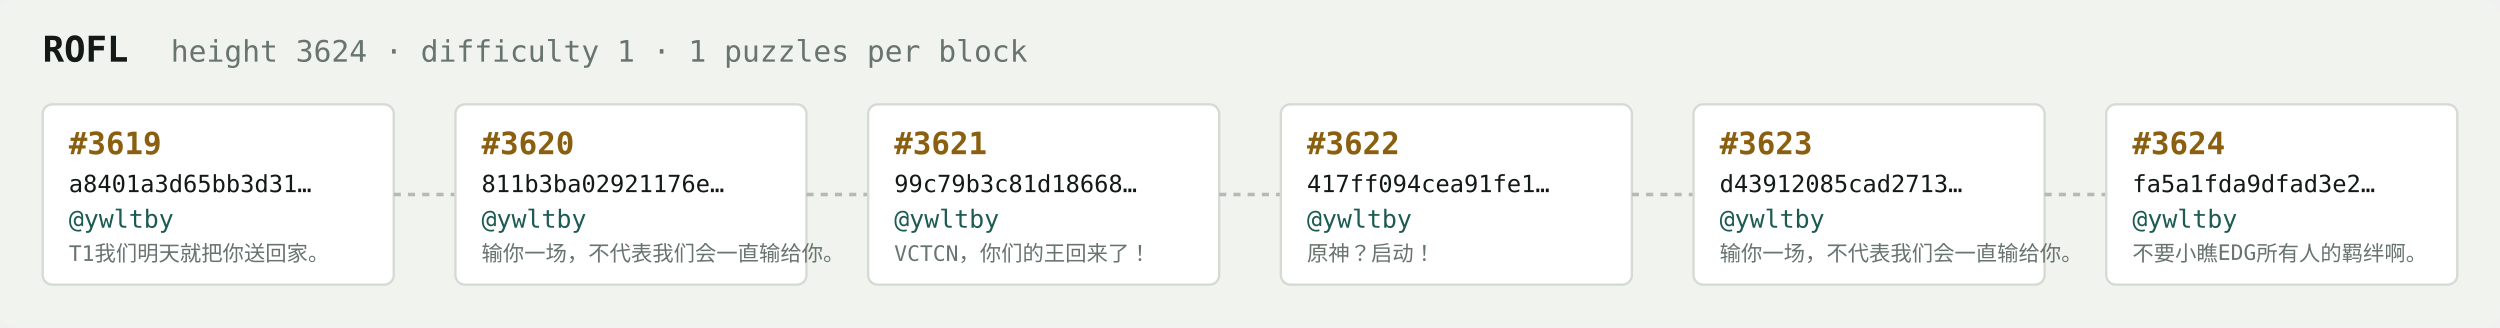
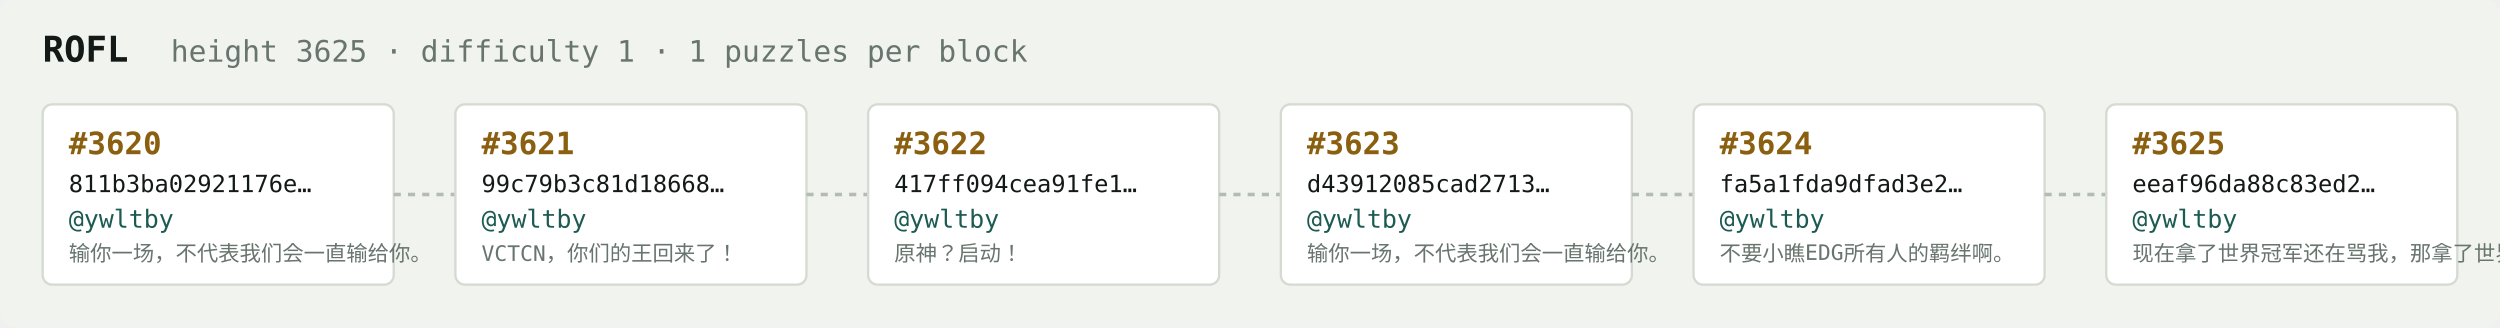
<svg xmlns="http://www.w3.org/2000/svg" width="1054" height="138" viewBox="0 0 1054 138" font-family="ui-monospace,SFMono-Regular,Menlo,monospace">
  <rect fill="#f1f3ef" width="1054" height="138" rx="6" />
  <text x="18" y="26" fill="#121916" font-size="15" font-weight="700">ROFL</text>
-   <text x="72" y="26" fill="#68746e" font-size="12.5">height 3624 · difficulty 1 · 1 puzzles per block</text>
+   <text x="72" y="26" fill="#68746e" font-size="12.5">height 3625 · difficulty 1 · 1 puzzles per block</text>
  <rect x="18" y="44" width="148" height="76" rx="4" fill="#ffffff" stroke="#d5dbd2" stroke-width="1" />
-   <text x="29" y="65" fill="#8a5f10" font-size="13" font-weight="700">#3619</text>
-   <text x="29" y="81" fill="#121916" font-size="10">a8401a3d65bb3d31…</text>
+   <text x="29" y="65" fill="#8a5f10" font-size="13" font-weight="700">#3620</text>
+   <text x="29" y="81" fill="#121916" font-size="10">811b3ba02921176e…</text>
  <text x="29" y="96" fill="#1c5b52" font-size="10.5">@ywltby</text>
-   <text x="29" y="110" fill="#68746e" font-size="9">T1我们明天就把你送回家。</text>
+   <text x="29" y="110" fill="#68746e" font-size="9">输你一场，不代表我们会一直输给你。</text>
  <line x1="166" y1="82.0" x2="192" y2="82.0" stroke="#b3bcb4" stroke-width="1.5" stroke-dasharray="3 3" />
  <rect x="192" y="44" width="148" height="76" rx="4" fill="#ffffff" stroke="#d5dbd2" stroke-width="1" />
-   <text x="203" y="65" fill="#8a5f10" font-size="13" font-weight="700">#3620</text>
-   <text x="203" y="81" fill="#121916" font-size="10">811b3ba02921176e…</text>
+   <text x="203" y="65" fill="#8a5f10" font-size="13" font-weight="700">#3621</text>
+   <text x="203" y="81" fill="#121916" font-size="10">99c79b3c81d18668…</text>
  <text x="203" y="96" fill="#1c5b52" font-size="10.5">@ywltby</text>
-   <text x="203" y="110" fill="#68746e" font-size="9">输你一场，不代表我们会一直输给你。</text>
+   <text x="203" y="110" fill="#68746e" font-size="9">VCTCN，你们的王回来了！</text>
  <line x1="340" y1="82.0" x2="366" y2="82.0" stroke="#b3bcb4" stroke-width="1.5" stroke-dasharray="3 3" />
  <rect x="366" y="44" width="148" height="76" rx="4" fill="#ffffff" stroke="#d5dbd2" stroke-width="1" />
-   <text x="377" y="65" fill="#8a5f10" font-size="13" font-weight="700">#3621</text>
-   <text x="377" y="81" fill="#121916" font-size="10">99c79b3c81d18668…</text>
+   <text x="377" y="65" fill="#8a5f10" font-size="13" font-weight="700">#3622</text>
+   <text x="377" y="81" fill="#121916" font-size="10">417ff094cea91fe1…</text>
  <text x="377" y="96" fill="#1c5b52" font-size="10.5">@ywltby</text>
-   <text x="377" y="110" fill="#68746e" font-size="9">VCTCN，你们的王回来了！</text>
+   <text x="377" y="110" fill="#68746e" font-size="9">原神？启动！</text>
  <line x1="514" y1="82.0" x2="540" y2="82.0" stroke="#b3bcb4" stroke-width="1.5" stroke-dasharray="3 3" />
  <rect x="540" y="44" width="148" height="76" rx="4" fill="#ffffff" stroke="#d5dbd2" stroke-width="1" />
-   <text x="551" y="65" fill="#8a5f10" font-size="13" font-weight="700">#3622</text>
-   <text x="551" y="81" fill="#121916" font-size="10">417ff094cea91fe1…</text>
+   <text x="551" y="65" fill="#8a5f10" font-size="13" font-weight="700">#3623</text>
+   <text x="551" y="81" fill="#121916" font-size="10">d43912085cad2713…</text>
  <text x="551" y="96" fill="#1c5b52" font-size="10.5">@ywltby</text>
-   <text x="551" y="110" fill="#68746e" font-size="9">原神？启动！</text>
+   <text x="551" y="110" fill="#68746e" font-size="9">输你一场，不代表我们会一直输给你。</text>
  <line x1="688" y1="82.0" x2="714" y2="82.0" stroke="#b3bcb4" stroke-width="1.5" stroke-dasharray="3 3" />
  <rect x="714" y="44" width="148" height="76" rx="4" fill="#ffffff" stroke="#d5dbd2" stroke-width="1" />
-   <text x="725" y="65" fill="#8a5f10" font-size="13" font-weight="700">#3623</text>
-   <text x="725" y="81" fill="#121916" font-size="10">d43912085cad2713…</text>
+   <text x="725" y="65" fill="#8a5f10" font-size="13" font-weight="700">#3624</text>
+   <text x="725" y="81" fill="#121916" font-size="10">fa5a1fda9dfad3e2…</text>
  <text x="725" y="96" fill="#1c5b52" font-size="10.5">@ywltby</text>
-   <text x="725" y="110" fill="#68746e" font-size="9">输你一场，不代表我们会一直输给你。</text>
+   <text x="725" y="110" fill="#68746e" font-size="9">不要小瞧EDG所有人的羁绊啊。</text>
  <line x1="862" y1="82.0" x2="888" y2="82.0" stroke="#b3bcb4" stroke-width="1.5" stroke-dasharray="3 3" />
  <rect x="888" y="44" width="148" height="76" rx="4" fill="#ffffff" stroke="#d5dbd2" stroke-width="1" />
-   <text x="899" y="65" fill="#8a5f10" font-size="13" font-weight="700">#3624</text>
-   <text x="899" y="81" fill="#121916" font-size="10">fa5a1fda9dfad3e2…</text>
+   <text x="899" y="65" fill="#8a5f10" font-size="13" font-weight="700">#3625</text>
+   <text x="899" y="81" fill="#121916" font-size="10">eeaf96da88c83ed2…</text>
  <text x="899" y="96" fill="#1c5b52" font-size="10.5">@ywltby</text>
-   <text x="899" y="110" fill="#68746e" font-size="9">不要小瞧EDG所有人的羁绊啊。</text>
+   <text x="899" y="110" fill="#68746e" font-size="9">现在拿了世界冠军还在骂我，那拿了世界冠军有…</text>
</svg>
